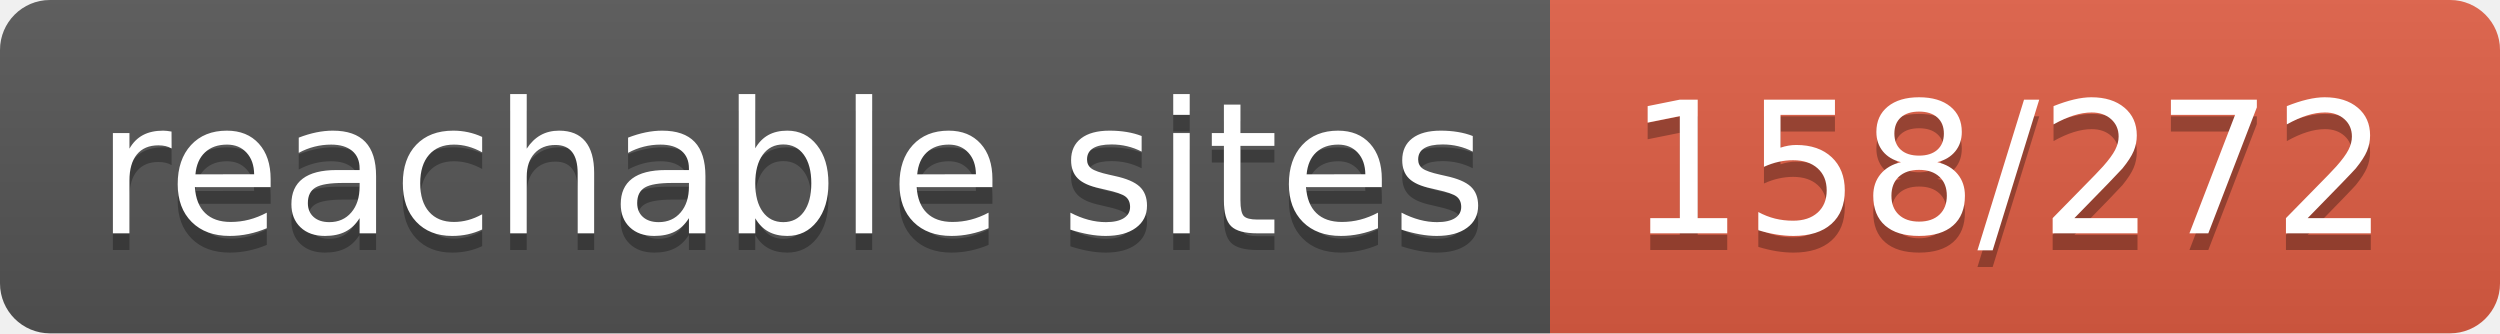
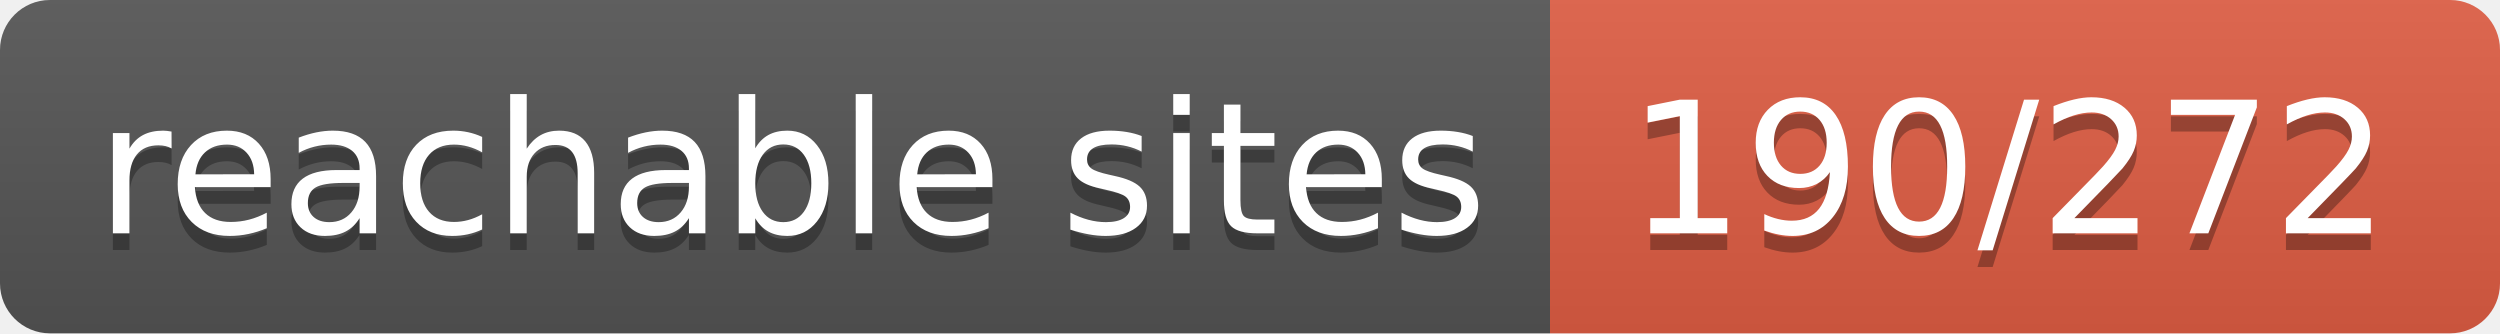
- <svg xmlns="http://www.w3.org/2000/svg" width="150" height="20" role="img" aria-label="reachable sites: 158/272">
+ <svg xmlns="http://www.w3.org/2000/svg" width="150" height="20" role="img" aria-label="reachable sites: 190/272">
  <linearGradient id="s" x2="0" y2="100%">
    <stop offset="0" stop-color="#bbb" stop-opacity=".1" />
    <stop offset="1" stop-opacity=".1" />
  </linearGradient>
  <clipPath id="r">
    <rect width="150" height="20" rx="3" fill="#fff" />
  </clipPath>
  <g clip-path="url(#r)">
    <rect width="93" height="20" fill="#555" />
    <rect x="93" width="57" height="20" fill="#e05d44" />
    <rect width="150" height="20" fill="url(#s)" />
  </g>
  <g fill="#fff" text-anchor="middle" font-family="Verdana,Geneva,DejaVu Sans,sans-serif" text-rendering="geometricPrecision" font-size="110">
    <text aria-hidden="true" x="475" y="150" fill="#010101" fill-opacity=".3" transform="scale(.1)" textLength="830">reachable sites</text>
    <text x="475" y="140" transform="scale(.1)" fill="#fff" textLength="830">reachable sites</text>
-     <text aria-hidden="true" x="1205" y="150" fill="#010101" fill-opacity=".3" transform="scale(.1)" textLength="470">158/272</text>
-     <text x="1205" y="140" transform="scale(.1)" fill="#fff" textLength="470">158/272</text>
+     <text aria-hidden="true" x="1205" y="150" fill="#010101" fill-opacity=".3" transform="scale(.1)" textLength="470">190/272</text>
+     <text x="1205" y="140" transform="scale(.1)" fill="#fff" textLength="470">190/272</text>
  </g>
</svg>
